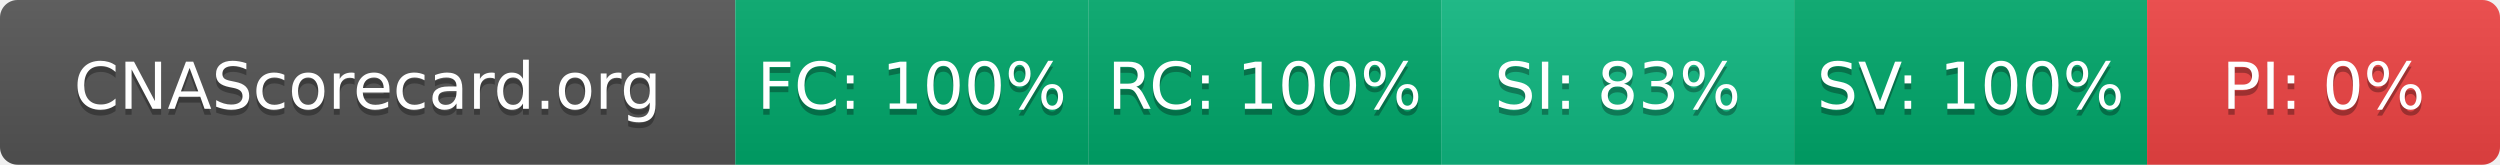
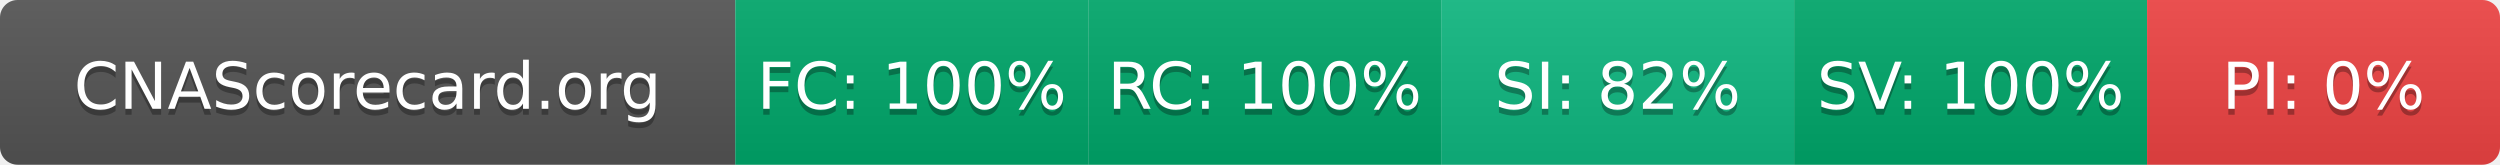
- <svg xmlns="http://www.w3.org/2000/svg" width="425" height="28" role="img" aria-label="CNAScorecard.org: FC:100% RC:100% SI:83% SV:100% PI:0%">
+ <svg xmlns="http://www.w3.org/2000/svg" width="425" height="28" role="img" aria-label="CNAScorecard.org: FC:100% RC:100% SI:82% SV:100% PI:0%">
  <linearGradient id="s" x2="0" y2="100%">
    <stop offset="0" stop-color="#bbb" stop-opacity=".1" />
    <stop offset="1" stop-opacity=".1" />
  </linearGradient>
  <clipPath id="r">
    <rect width="425" height="28" rx="3" fill="#fff" />
  </clipPath>
  <g clip-path="url(#r)">
    <rect width="125" height="28" fill="#555" />
    <rect x="125" width="60" height="28" fill="#00A86B" />
    <rect x="185" width="60" height="28" fill="#00A86B" />
    <rect x="245" width="60" height="28" fill="#10B981" />
    <rect x="305" width="60" height="28" fill="#00A86B" />
    <rect x="365" width="60" height="28" fill="#EF4444" />
    <rect width="425" height="28" fill="url(#s)" />
  </g>
  <g fill="#fff" text-anchor="middle" font-family="Verdana,Geneva,DejaVu Sans,sans-serif" text-rendering="geometricPrecision" font-size="110">
    <text aria-hidden="true" x="625" y="195" fill="#010101" fill-opacity=".3" transform="scale(.1)" textLength="1050">CNAScorecard.org</text>
    <text x="625" y="185" transform="scale(.1)" fill="#fff" textLength="1050">CNAScorecard.org</text>
    <text aria-hidden="true" x="1550" y="195" fill="#010101" fill-opacity=".3" transform="scale(.1)" textLength="440">FC: 100%</text>
    <text x="1550" y="185" transform="scale(.1)" fill="#fff" textLength="440">FC: 100%</text>
    <text aria-hidden="true" x="2150" y="195" fill="#010101" fill-opacity=".3" transform="scale(.1)" textLength="440">RC: 100%</text>
    <text x="2150" y="185" transform="scale(.1)" fill="#fff" textLength="440">RC: 100%</text>
-     <text aria-hidden="true" x="2750" y="195" fill="#010101" fill-opacity=".3" transform="scale(.1)" textLength="385">SI: 83%</text>
-     <text x="2750" y="185" transform="scale(.1)" fill="#fff" textLength="385">SI: 83%</text>
+     <text aria-hidden="true" x="2750" y="195" fill="#010101" fill-opacity=".3" transform="scale(.1)" textLength="385">SI: 82%</text>
+     <text x="2750" y="185" transform="scale(.1)" fill="#fff" textLength="385">SI: 82%</text>
    <text aria-hidden="true" x="3350" y="195" fill="#010101" fill-opacity=".3" transform="scale(.1)" textLength="440">SV: 100%</text>
    <text x="3350" y="185" transform="scale(.1)" fill="#fff" textLength="440">SV: 100%</text>
    <text aria-hidden="true" x="3950" y="195" fill="#010101" fill-opacity=".3" transform="scale(.1)" textLength="330">PI: 0%</text>
    <text x="3950" y="185" transform="scale(.1)" fill="#fff" textLength="330">PI: 0%</text>
  </g>
</svg>
